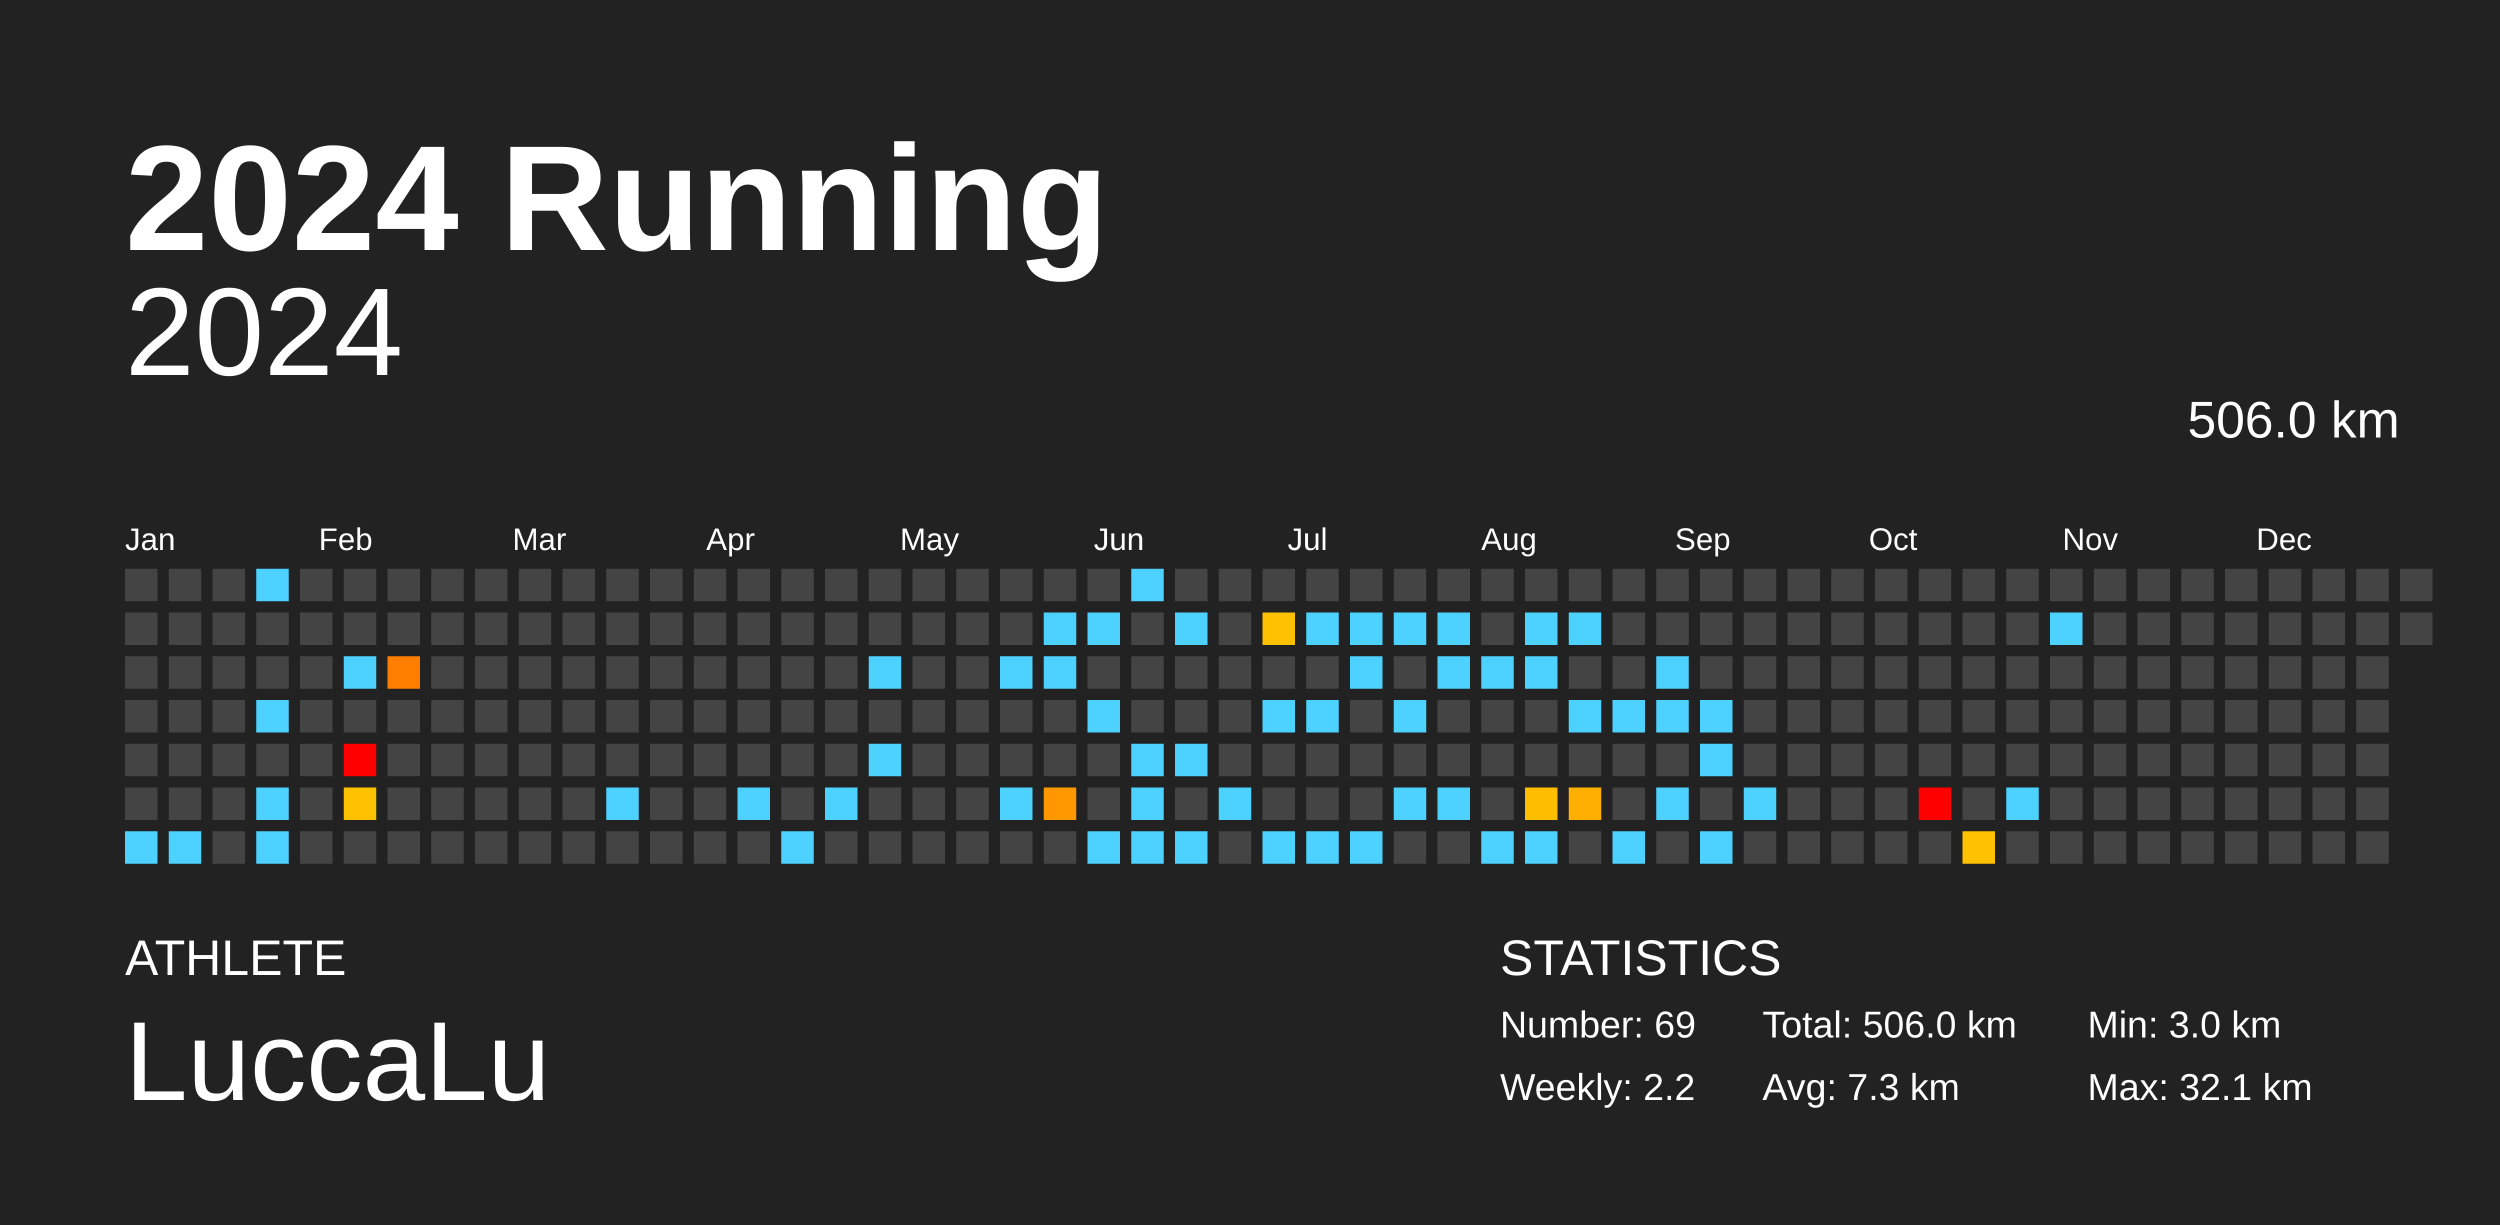
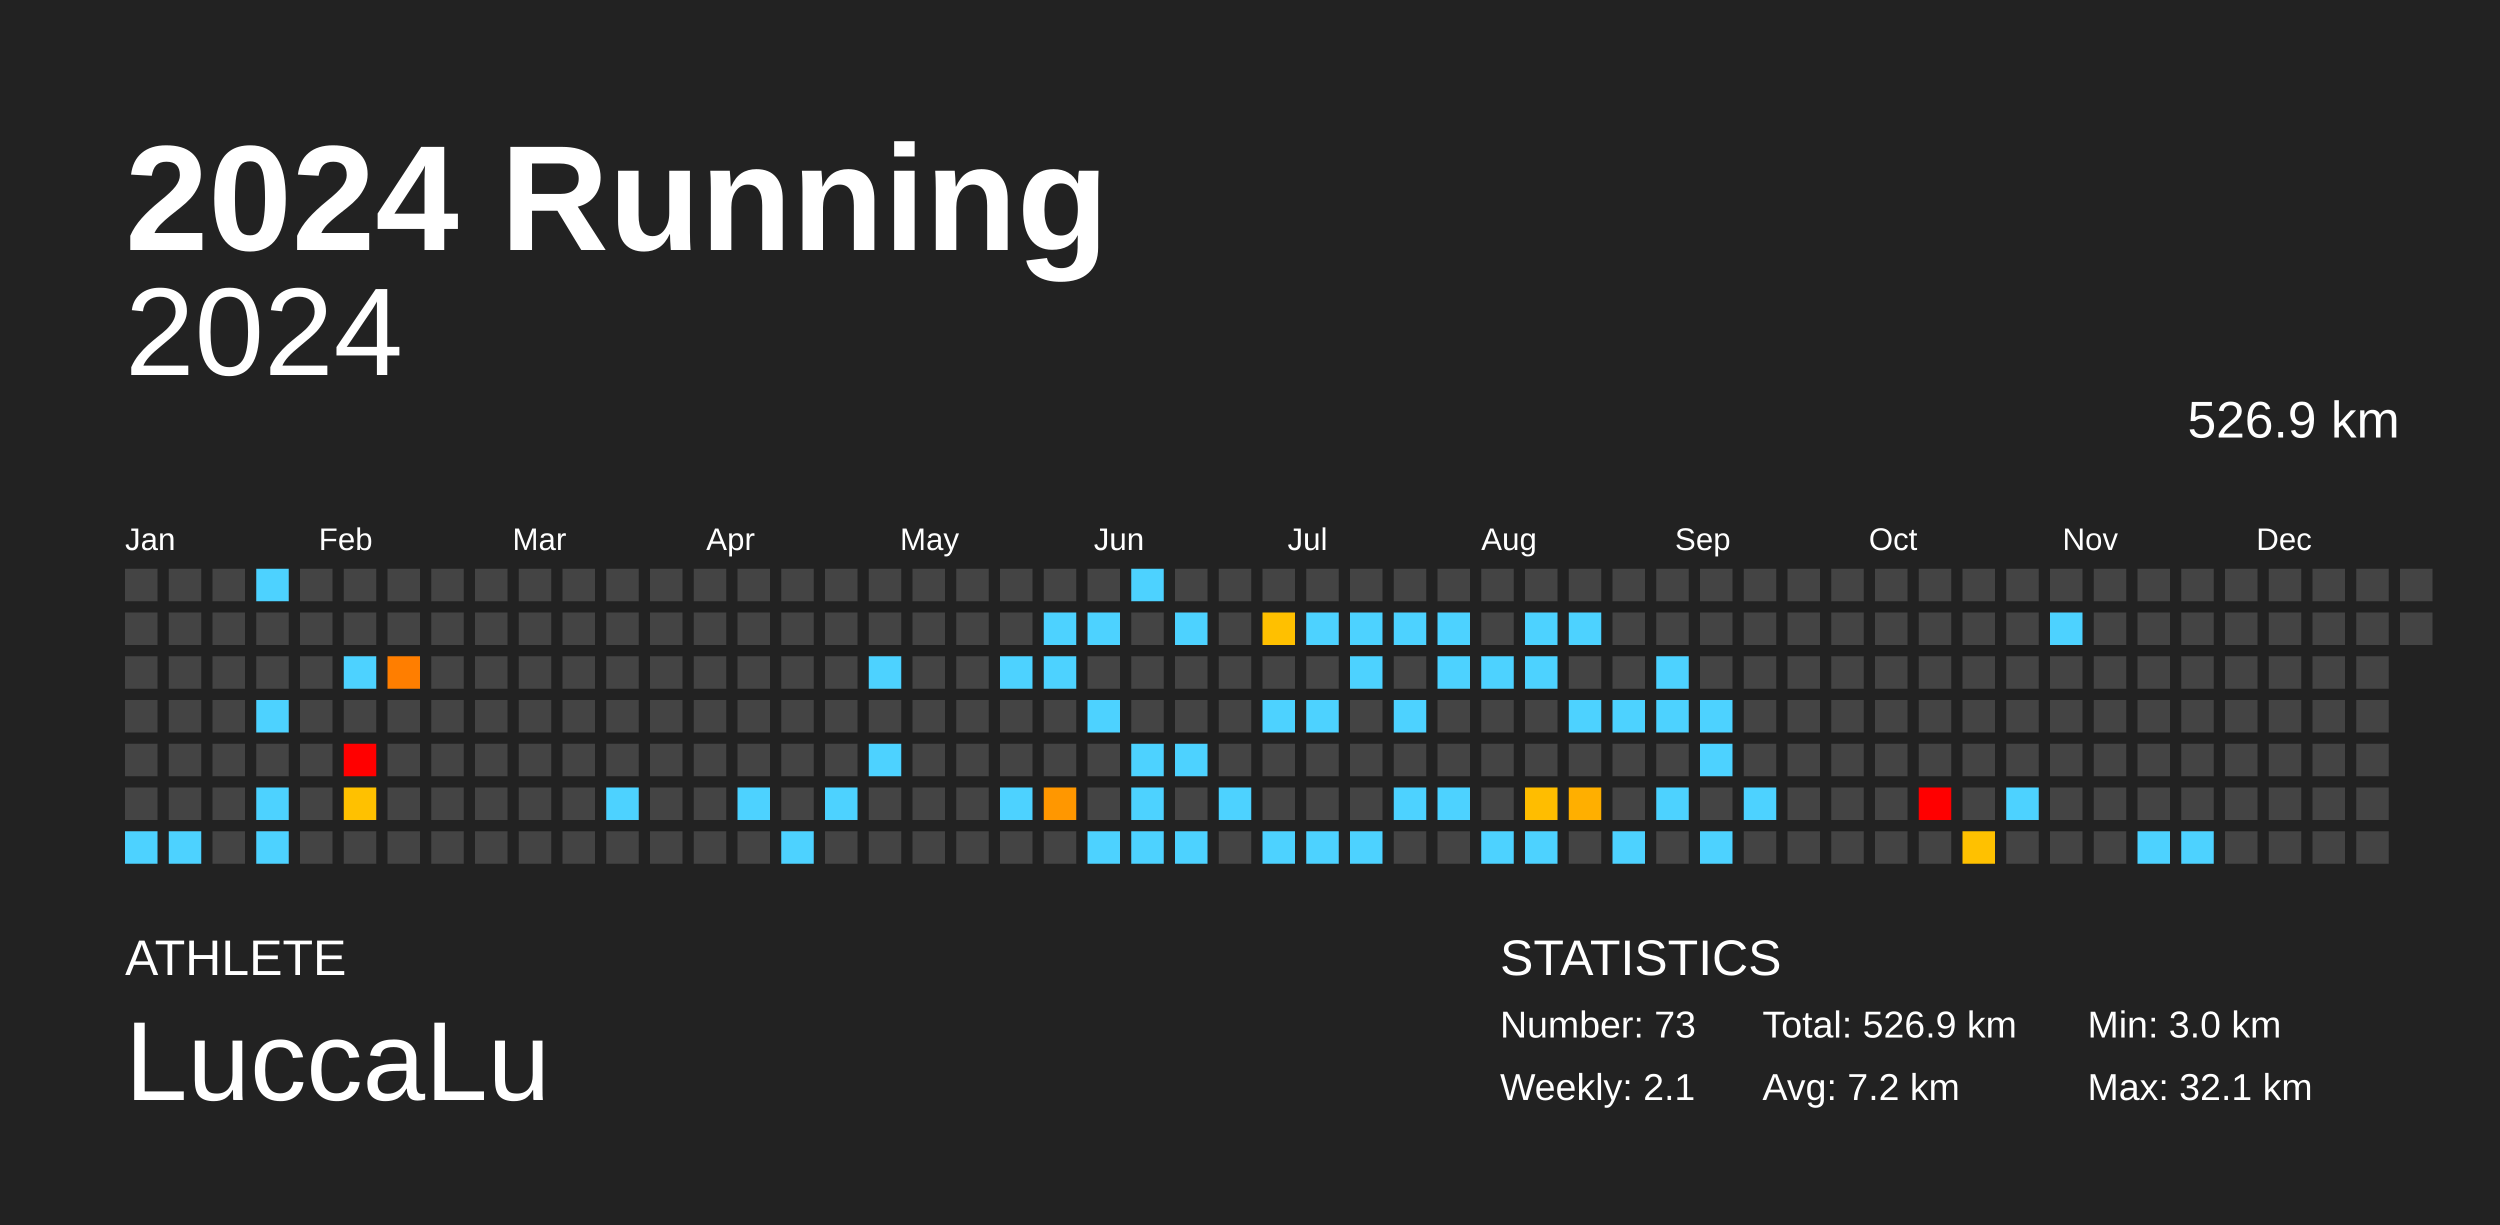
<svg xmlns="http://www.w3.org/2000/svg" baseProfile="full" height="98mm" version="1.1" viewBox="0,0,200,98" width="200mm">
  <defs />
  <rect fill="#222222" height="98" width="200" x="0" y="0" />
  <text fill="#FFFFFF" style="font-size:12px; font-family:Arial; font-weight:bold;" x="10" y="20">2024 Running</text>
  <text fill="#FFFFFF" style="font-size:4px; font-family:Arial" x="10" y="78">ATHLETE</text>
  <text fill="#FFFFFF" style="font-size:9px; font-family:Arial" x="10" y="88">LuccaLu</text>
  <text fill="#FFFFFF" style="font-size:4px; font-family:Arial" x="120" y="78">STATISTICS</text>
-   <text fill="#FFFFFF" style="font-size:3px; font-family:Arial" x="120" y="83">Number: 69</text>
-   <text fill="#FFFFFF" style="font-size:3px; font-family:Arial" x="120" y="88">Weekly: 2.2</text>
-   <text fill="#FFFFFF" style="font-size:3px; font-family:Arial" x="141" y="83">Total: 506.0 km</text>
-   <text fill="#FFFFFF" style="font-size:3px; font-family:Arial" x="141" y="88">Avg: 7.3 km</text>
+   <text fill="#FFFFFF" style="font-size:3px; font-family:Arial" x="120" y="83">Number: 73</text>
+   <text fill="#FFFFFF" style="font-size:3px; font-family:Arial" x="120" y="88">Weekly: 2.1</text>
+   <text fill="#FFFFFF" style="font-size:3px; font-family:Arial" x="141" y="83">Total: 526.9 km</text>
+   <text fill="#FFFFFF" style="font-size:3px; font-family:Arial" x="141" y="88">Avg: 7.2 km</text>
  <text fill="#FFFFFF" style="font-size:3px; font-family:Arial" x="167" y="83">Min: 3.0 km</text>
  <text fill="#FFFFFF" style="font-size:3px; font-family:Arial" x="167" y="88">Max: 32.1 km</text>
  <text alignment-baseline="hanging" fill="#FFFFFF" style="font-size:10.0px; font-family:Arial;" x="10" y="30">2024</text>
-   <text alignment-baseline="hanging" fill="#FFFFFF" style="font-size:4.125px; font-family:Arial;" x="175" y="35">506.0 km</text>
+   <text alignment-baseline="hanging" fill="#FFFFFF" style="font-size:4.125px; font-family:Arial;" x="175" y="35">526.9 km</text>
  <text fill="#FFFFFF" style="font-size:2.5px; font-family:Arial" x="10.0" y="44">Jan</text>
  <text fill="#FFFFFF" style="font-size:2.5px; font-family:Arial" x="25.5" y="44">Feb</text>
  <text fill="#FFFFFF" style="font-size:2.5px; font-family:Arial" x="41.0" y="44">Mar</text>
  <text fill="#FFFFFF" style="font-size:2.5px; font-family:Arial" x="56.5" y="44">Apr</text>
  <text fill="#FFFFFF" style="font-size:2.5px; font-family:Arial" x="72.0" y="44">May</text>
  <text fill="#FFFFFF" style="font-size:2.5px; font-family:Arial" x="87.5" y="44">Jun</text>
  <text fill="#FFFFFF" style="font-size:2.5px; font-family:Arial" x="103.0" y="44">Jul</text>
  <text fill="#FFFFFF" style="font-size:2.5px; font-family:Arial" x="118.5" y="44">Aug</text>
  <text fill="#FFFFFF" style="font-size:2.5px; font-family:Arial" x="134.0" y="44">Sep</text>
  <text fill="#FFFFFF" style="font-size:2.5px; font-family:Arial" x="149.5" y="44">Oct</text>
  <text fill="#FFFFFF" style="font-size:2.5px; font-family:Arial" x="165.0" y="44">Nov</text>
  <text fill="#FFFFFF" style="font-size:2.5px; font-family:Arial" x="180.5" y="44">Dec</text>
  <rect fill="#444444" height="2.6" width="2.6" x="10.0" y="45.5" />
  <rect fill="#444444" height="2.6" width="2.6" x="10.0" y="49.0" />
  <rect fill="#444444" height="2.6" width="2.6" x="10.0" y="52.5" />
  <rect fill="#444444" height="2.6" width="2.6" x="10.0" y="56.0" />
  <rect fill="#444444" height="2.6" width="2.6" x="10.0" y="59.5" />
  <rect fill="#444444" height="2.6" width="2.6" x="10.0" y="63.0" />
  <rect fill="#4dd2ff" height="2.6" width="2.6" x="10.0" y="66.5" />
  <rect fill="#444444" height="2.6" width="2.6" x="13.5" y="45.5" />
  <rect fill="#444444" height="2.6" width="2.6" x="13.5" y="49.0" />
  <rect fill="#444444" height="2.6" width="2.6" x="13.5" y="52.5" />
  <rect fill="#444444" height="2.6" width="2.6" x="13.5" y="56.0" />
  <rect fill="#444444" height="2.6" width="2.6" x="13.5" y="59.5" />
  <rect fill="#444444" height="2.6" width="2.6" x="13.5" y="63.0" />
  <rect fill="#4dd2ff" height="2.6" width="2.6" x="13.5" y="66.5" />
  <rect fill="#444444" height="2.6" width="2.6" x="17.0" y="45.5" />
  <rect fill="#444444" height="2.6" width="2.6" x="17.0" y="49.0" />
  <rect fill="#444444" height="2.6" width="2.6" x="17.0" y="52.5" />
  <rect fill="#444444" height="2.6" width="2.6" x="17.0" y="56.0" />
  <rect fill="#444444" height="2.6" width="2.6" x="17.0" y="59.5" />
  <rect fill="#444444" height="2.6" width="2.6" x="17.0" y="63.0" />
  <rect fill="#444444" height="2.6" width="2.6" x="17.0" y="66.5" />
  <rect fill="#4dd2ff" height="2.6" width="2.6" x="20.5" y="45.5" />
  <rect fill="#444444" height="2.6" width="2.6" x="20.5" y="49.0" />
  <rect fill="#444444" height="2.6" width="2.6" x="20.5" y="52.5" />
  <rect fill="#4dd2ff" height="2.6" width="2.6" x="20.5" y="56.0" />
  <rect fill="#444444" height="2.6" width="2.6" x="20.5" y="59.5" />
  <rect fill="#4dd2ff" height="2.6" width="2.6" x="20.5" y="63.0" />
  <rect fill="#4dd2ff" height="2.6" width="2.6" x="20.5" y="66.5" />
  <rect fill="#444444" height="2.6" width="2.6" x="24.0" y="45.5" />
  <rect fill="#444444" height="2.6" width="2.6" x="24.0" y="49.0" />
  <rect fill="#444444" height="2.6" width="2.6" x="24.0" y="52.5" />
  <rect fill="#444444" height="2.6" width="2.6" x="24.0" y="56.0" />
  <rect fill="#444444" height="2.6" width="2.6" x="24.0" y="59.5" />
  <rect fill="#444444" height="2.6" width="2.6" x="24.0" y="63.0" />
  <rect fill="#444444" height="2.6" width="2.6" x="24.0" y="66.5" />
  <rect fill="#444444" height="2.6" width="2.6" x="27.5" y="45.5" />
  <rect fill="#444444" height="2.6" width="2.6" x="27.5" y="49.0" />
  <rect fill="#4dd2ff" height="2.6" width="2.6" x="27.5" y="52.5" />
  <rect fill="#444444" height="2.6" width="2.6" x="27.5" y="56.0" />
  <rect fill="red" height="2.6" width="2.6" x="27.5" y="59.5" />
  <rect fill="#ffc100" height="2.6" width="2.6" x="27.5" y="63.0" />
  <rect fill="#444444" height="2.6" width="2.6" x="27.5" y="66.5" />
  <rect fill="#444444" height="2.6" width="2.6" x="31.0" y="45.5" />
  <rect fill="#444444" height="2.6" width="2.6" x="31.0" y="49.0" />
  <rect fill="#ff7e00" height="2.6" width="2.6" x="31.0" y="52.5" />
  <rect fill="#444444" height="2.6" width="2.6" x="31.0" y="56.0" />
  <rect fill="#444444" height="2.6" width="2.6" x="31.0" y="59.5" />
  <rect fill="#444444" height="2.6" width="2.6" x="31.0" y="63.0" />
  <rect fill="#444444" height="2.6" width="2.6" x="31.0" y="66.5" />
  <rect fill="#444444" height="2.6" width="2.6" x="34.5" y="45.5" />
  <rect fill="#444444" height="2.6" width="2.6" x="34.5" y="49.0" />
  <rect fill="#444444" height="2.6" width="2.6" x="34.5" y="52.5" />
  <rect fill="#444444" height="2.6" width="2.6" x="34.5" y="56.0" />
  <rect fill="#444444" height="2.6" width="2.6" x="34.5" y="59.5" />
  <rect fill="#444444" height="2.6" width="2.6" x="34.5" y="63.0" />
  <rect fill="#444444" height="2.6" width="2.6" x="34.5" y="66.5" />
  <rect fill="#444444" height="2.6" width="2.6" x="38.0" y="45.5" />
  <rect fill="#444444" height="2.6" width="2.6" x="38.0" y="49.0" />
  <rect fill="#444444" height="2.6" width="2.6" x="38.0" y="52.5" />
  <rect fill="#444444" height="2.6" width="2.6" x="38.0" y="56.0" />
  <rect fill="#444444" height="2.6" width="2.6" x="38.0" y="59.5" />
  <rect fill="#444444" height="2.6" width="2.6" x="38.0" y="63.0" />
  <rect fill="#444444" height="2.6" width="2.6" x="38.0" y="66.5" />
  <rect fill="#444444" height="2.6" width="2.6" x="41.5" y="45.5" />
  <rect fill="#444444" height="2.6" width="2.6" x="41.5" y="49.0" />
  <rect fill="#444444" height="2.6" width="2.6" x="41.5" y="52.5" />
  <rect fill="#444444" height="2.6" width="2.6" x="41.5" y="56.0" />
  <rect fill="#444444" height="2.6" width="2.6" x="41.5" y="59.5" />
  <rect fill="#444444" height="2.6" width="2.6" x="41.5" y="63.0" />
  <rect fill="#444444" height="2.6" width="2.6" x="41.5" y="66.5" />
  <rect fill="#444444" height="2.6" width="2.6" x="45.0" y="45.5" />
  <rect fill="#444444" height="2.6" width="2.6" x="45.0" y="49.0" />
  <rect fill="#444444" height="2.6" width="2.6" x="45.0" y="52.5" />
  <rect fill="#444444" height="2.6" width="2.6" x="45.0" y="56.0" />
  <rect fill="#444444" height="2.6" width="2.6" x="45.0" y="59.5" />
  <rect fill="#444444" height="2.6" width="2.6" x="45.0" y="63.0" />
  <rect fill="#444444" height="2.6" width="2.6" x="45.0" y="66.5" />
  <rect fill="#444444" height="2.6" width="2.6" x="48.5" y="45.5" />
  <rect fill="#444444" height="2.6" width="2.6" x="48.5" y="49.0" />
  <rect fill="#444444" height="2.6" width="2.6" x="48.5" y="52.5" />
  <rect fill="#444444" height="2.6" width="2.6" x="48.5" y="56.0" />
  <rect fill="#444444" height="2.6" width="2.6" x="48.5" y="59.5" />
  <rect fill="#4dd2ff" height="2.6" width="2.6" x="48.5" y="63.0" />
  <rect fill="#444444" height="2.6" width="2.6" x="48.5" y="66.5" />
  <rect fill="#444444" height="2.6" width="2.6" x="52.0" y="45.5" />
  <rect fill="#444444" height="2.6" width="2.6" x="52.0" y="49.0" />
  <rect fill="#444444" height="2.6" width="2.6" x="52.0" y="52.5" />
  <rect fill="#444444" height="2.6" width="2.6" x="52.0" y="56.0" />
  <rect fill="#444444" height="2.6" width="2.6" x="52.0" y="59.5" />
  <rect fill="#444444" height="2.6" width="2.6" x="52.0" y="63.0" />
  <rect fill="#444444" height="2.6" width="2.6" x="52.0" y="66.5" />
  <rect fill="#444444" height="2.6" width="2.6" x="55.5" y="45.5" />
  <rect fill="#444444" height="2.6" width="2.6" x="55.5" y="49.0" />
  <rect fill="#444444" height="2.6" width="2.6" x="55.5" y="52.5" />
  <rect fill="#444444" height="2.6" width="2.6" x="55.5" y="56.0" />
  <rect fill="#444444" height="2.6" width="2.6" x="55.5" y="59.5" />
  <rect fill="#444444" height="2.6" width="2.6" x="55.5" y="63.0" />
  <rect fill="#444444" height="2.6" width="2.6" x="55.5" y="66.5" />
  <rect fill="#444444" height="2.6" width="2.6" x="59.0" y="45.5" />
  <rect fill="#444444" height="2.6" width="2.6" x="59.0" y="49.0" />
  <rect fill="#444444" height="2.6" width="2.6" x="59.0" y="52.5" />
  <rect fill="#444444" height="2.6" width="2.6" x="59.0" y="56.0" />
  <rect fill="#444444" height="2.6" width="2.6" x="59.0" y="59.5" />
  <rect fill="#4dd2ff" height="2.6" width="2.6" x="59.0" y="63.0" />
  <rect fill="#444444" height="2.6" width="2.6" x="59.0" y="66.5" />
  <rect fill="#444444" height="2.6" width="2.6" x="62.5" y="45.5" />
  <rect fill="#444444" height="2.6" width="2.6" x="62.5" y="49.0" />
  <rect fill="#444444" height="2.6" width="2.6" x="62.5" y="52.5" />
  <rect fill="#444444" height="2.6" width="2.6" x="62.5" y="56.0" />
  <rect fill="#444444" height="2.6" width="2.6" x="62.5" y="59.5" />
  <rect fill="#444444" height="2.6" width="2.6" x="62.5" y="63.0" />
  <rect fill="#4dd2ff" height="2.6" width="2.6" x="62.5" y="66.5" />
  <rect fill="#444444" height="2.6" width="2.6" x="66.0" y="45.5" />
  <rect fill="#444444" height="2.6" width="2.6" x="66.0" y="49.0" />
  <rect fill="#444444" height="2.6" width="2.6" x="66.0" y="52.5" />
  <rect fill="#444444" height="2.6" width="2.6" x="66.0" y="56.0" />
  <rect fill="#444444" height="2.6" width="2.6" x="66.0" y="59.5" />
  <rect fill="#4dd2ff" height="2.6" width="2.6" x="66.0" y="63.0" />
  <rect fill="#444444" height="2.6" width="2.6" x="66.0" y="66.5" />
  <rect fill="#444444" height="2.6" width="2.6" x="69.5" y="45.5" />
  <rect fill="#444444" height="2.6" width="2.6" x="69.5" y="49.0" />
  <rect fill="#4dd2ff" height="2.6" width="2.6" x="69.5" y="52.5" />
  <rect fill="#444444" height="2.6" width="2.6" x="69.5" y="56.0" />
  <rect fill="#4dd2ff" height="2.6" width="2.6" x="69.5" y="59.5" />
  <rect fill="#444444" height="2.6" width="2.6" x="69.5" y="63.0" />
  <rect fill="#444444" height="2.6" width="2.6" x="69.5" y="66.5" />
  <rect fill="#444444" height="2.6" width="2.6" x="73.0" y="45.5" />
  <rect fill="#444444" height="2.6" width="2.6" x="73.0" y="49.0" />
  <rect fill="#444444" height="2.6" width="2.6" x="73.0" y="52.5" />
  <rect fill="#444444" height="2.6" width="2.6" x="73.0" y="56.0" />
  <rect fill="#444444" height="2.6" width="2.6" x="73.0" y="59.5" />
  <rect fill="#444444" height="2.6" width="2.6" x="73.0" y="63.0" />
  <rect fill="#444444" height="2.6" width="2.6" x="73.0" y="66.5" />
  <rect fill="#444444" height="2.6" width="2.6" x="76.5" y="45.5" />
  <rect fill="#444444" height="2.6" width="2.6" x="76.5" y="49.0" />
  <rect fill="#444444" height="2.6" width="2.6" x="76.5" y="52.5" />
  <rect fill="#444444" height="2.6" width="2.6" x="76.5" y="56.0" />
  <rect fill="#444444" height="2.6" width="2.6" x="76.5" y="59.5" />
  <rect fill="#444444" height="2.6" width="2.6" x="76.5" y="63.0" />
  <rect fill="#444444" height="2.6" width="2.6" x="76.5" y="66.5" />
  <rect fill="#444444" height="2.6" width="2.6" x="80.0" y="45.5" />
  <rect fill="#444444" height="2.6" width="2.6" x="80.0" y="49.0" />
  <rect fill="#4dd2ff" height="2.6" width="2.6" x="80.0" y="52.5" />
  <rect fill="#444444" height="2.6" width="2.6" x="80.0" y="56.0" />
  <rect fill="#444444" height="2.6" width="2.6" x="80.0" y="59.5" />
  <rect fill="#4dd2ff" height="2.6" width="2.6" x="80.0" y="63.0" />
  <rect fill="#444444" height="2.6" width="2.6" x="80.0" y="66.5" />
  <rect fill="#444444" height="2.6" width="2.6" x="83.5" y="45.5" />
  <rect fill="#4dd2ff" height="2.6" width="2.6" x="83.5" y="49.0" />
  <rect fill="#4dd2ff" height="2.6" width="2.6" x="83.5" y="52.5" />
  <rect fill="#444444" height="2.6" width="2.6" x="83.5" y="56.0" />
  <rect fill="#444444" height="2.6" width="2.6" x="83.5" y="59.5" />
  <rect fill="#ff9700" height="2.6" width="2.6" x="83.5" y="63.0" />
  <rect fill="#444444" height="2.6" width="2.6" x="83.5" y="66.5" />
  <rect fill="#444444" height="2.6" width="2.6" x="87.0" y="45.5" />
  <rect fill="#4dd2ff" height="2.6" width="2.6" x="87.0" y="49.0" />
  <rect fill="#444444" height="2.6" width="2.6" x="87.0" y="52.5" />
  <rect fill="#4dd2ff" height="2.6" width="2.6" x="87.0" y="56.0" />
  <rect fill="#444444" height="2.6" width="2.6" x="87.0" y="59.5" />
  <rect fill="#444444" height="2.6" width="2.6" x="87.0" y="63.0" />
  <rect fill="#4dd2ff" height="2.6" width="2.6" x="87.0" y="66.5" />
  <rect fill="#4dd2ff" height="2.6" width="2.6" x="90.5" y="45.5" />
  <rect fill="#444444" height="2.6" width="2.6" x="90.5" y="49.0" />
  <rect fill="#444444" height="2.6" width="2.6" x="90.5" y="52.5" />
  <rect fill="#444444" height="2.6" width="2.6" x="90.5" y="56.0" />
  <rect fill="#4dd2ff" height="2.6" width="2.6" x="90.5" y="59.5" />
  <rect fill="#4dd2ff" height="2.6" width="2.6" x="90.5" y="63.0" />
  <rect fill="#4dd2ff" height="2.6" width="2.6" x="90.5" y="66.5" />
  <rect fill="#444444" height="2.6" width="2.6" x="94.0" y="45.5" />
  <rect fill="#4dd2ff" height="2.6" width="2.6" x="94.0" y="49.0" />
  <rect fill="#444444" height="2.6" width="2.6" x="94.0" y="52.5" />
  <rect fill="#444444" height="2.6" width="2.6" x="94.0" y="56.0" />
  <rect fill="#4dd2ff" height="2.6" width="2.6" x="94.0" y="59.5" />
  <rect fill="#444444" height="2.6" width="2.6" x="94.0" y="63.0" />
  <rect fill="#4dd2ff" height="2.6" width="2.6" x="94.0" y="66.5" />
  <rect fill="#444444" height="2.6" width="2.6" x="97.5" y="45.5" />
  <rect fill="#444444" height="2.6" width="2.6" x="97.5" y="49.0" />
  <rect fill="#444444" height="2.6" width="2.6" x="97.5" y="52.5" />
  <rect fill="#444444" height="2.6" width="2.6" x="97.5" y="56.0" />
  <rect fill="#444444" height="2.6" width="2.6" x="97.5" y="59.5" />
  <rect fill="#4dd2ff" height="2.6" width="2.6" x="97.5" y="63.0" />
  <rect fill="#444444" height="2.6" width="2.6" x="97.5" y="66.5" />
  <rect fill="#444444" height="2.6" width="2.6" x="101.0" y="45.5" />
  <rect fill="#ffc000" height="2.6" width="2.6" x="101.0" y="49.0" />
  <rect fill="#444444" height="2.6" width="2.6" x="101.0" y="52.5" />
  <rect fill="#4dd2ff" height="2.6" width="2.6" x="101.0" y="56.0" />
  <rect fill="#444444" height="2.6" width="2.6" x="101.0" y="59.5" />
  <rect fill="#444444" height="2.6" width="2.6" x="101.0" y="63.0" />
  <rect fill="#4dd2ff" height="2.6" width="2.6" x="101.0" y="66.5" />
  <rect fill="#444444" height="2.6" width="2.6" x="104.5" y="45.5" />
  <rect fill="#4dd2ff" height="2.6" width="2.6" x="104.5" y="49.0" />
  <rect fill="#444444" height="2.6" width="2.6" x="104.5" y="52.5" />
  <rect fill="#4dd2ff" height="2.6" width="2.6" x="104.5" y="56.0" />
  <rect fill="#444444" height="2.6" width="2.6" x="104.5" y="59.5" />
  <rect fill="#444444" height="2.6" width="2.6" x="104.5" y="63.0" />
  <rect fill="#4dd2ff" height="2.6" width="2.6" x="104.5" y="66.5" />
  <rect fill="#444444" height="2.6" width="2.6" x="108.0" y="45.5" />
  <rect fill="#4dd2ff" height="2.6" width="2.6" x="108.0" y="49.0" />
  <rect fill="#4dd2ff" height="2.6" width="2.6" x="108.0" y="52.5" />
  <rect fill="#444444" height="2.6" width="2.6" x="108.0" y="56.0" />
  <rect fill="#444444" height="2.6" width="2.6" x="108.0" y="59.5" />
  <rect fill="#444444" height="2.6" width="2.6" x="108.0" y="63.0" />
  <rect fill="#4dd2ff" height="2.6" width="2.6" x="108.0" y="66.5" />
  <rect fill="#444444" height="2.6" width="2.6" x="111.5" y="45.5" />
  <rect fill="#4dd2ff" height="2.6" width="2.6" x="111.5" y="49.0" />
  <rect fill="#444444" height="2.6" width="2.6" x="111.5" y="52.5" />
  <rect fill="#4dd2ff" height="2.6" width="2.6" x="111.5" y="56.0" />
  <rect fill="#444444" height="2.6" width="2.6" x="111.5" y="59.5" />
  <rect fill="#4dd2ff" height="2.6" width="2.6" x="111.5" y="63.0" />
  <rect fill="#444444" height="2.6" width="2.6" x="111.5" y="66.5" />
  <rect fill="#444444" height="2.6" width="2.6" x="115.0" y="45.5" />
  <rect fill="#4dd2ff" height="2.6" width="2.6" x="115.0" y="49.0" />
  <rect fill="#4dd2ff" height="2.6" width="2.6" x="115.0" y="52.5" />
  <rect fill="#444444" height="2.6" width="2.6" x="115.0" y="56.0" />
  <rect fill="#444444" height="2.6" width="2.6" x="115.0" y="59.5" />
  <rect fill="#4dd2ff" height="2.6" width="2.6" x="115.0" y="63.0" />
  <rect fill="#444444" height="2.6" width="2.6" x="115.0" y="66.5" />
  <rect fill="#444444" height="2.6" width="2.6" x="118.5" y="45.5" />
  <rect fill="#444444" height="2.6" width="2.6" x="118.5" y="49.0" />
  <rect fill="#4dd2ff" height="2.6" width="2.6" x="118.5" y="52.5" />
  <rect fill="#444444" height="2.6" width="2.6" x="118.5" y="56.0" />
  <rect fill="#444444" height="2.6" width="2.6" x="118.5" y="59.5" />
  <rect fill="#444444" height="2.6" width="2.6" x="118.5" y="63.0" />
  <rect fill="#4dd2ff" height="2.6" width="2.6" x="118.5" y="66.5" />
  <rect fill="#444444" height="2.6" width="2.6" x="122.0" y="45.5" />
  <rect fill="#4dd2ff" height="2.6" width="2.6" x="122.0" y="49.0" />
  <rect fill="#4dd2ff" height="2.6" width="2.6" x="122.0" y="52.5" />
  <rect fill="#444444" height="2.6" width="2.6" x="122.0" y="56.0" />
  <rect fill="#444444" height="2.6" width="2.6" x="122.0" y="59.5" />
  <rect fill="#ffbd00" height="2.6" width="2.6" x="122.0" y="63.0" />
  <rect fill="#4dd2ff" height="2.6" width="2.6" x="122.0" y="66.5" />
  <rect fill="#444444" height="2.6" width="2.6" x="125.5" y="45.5" />
  <rect fill="#4dd2ff" height="2.6" width="2.6" x="125.5" y="49.0" />
  <rect fill="#444444" height="2.6" width="2.6" x="125.5" y="52.5" />
  <rect fill="#4dd2ff" height="2.6" width="2.6" x="125.5" y="56.0" />
  <rect fill="#444444" height="2.6" width="2.6" x="125.5" y="59.5" />
  <rect fill="#ffaf00" height="2.6" width="2.6" x="125.5" y="63.0" />
  <rect fill="#444444" height="2.6" width="2.6" x="125.5" y="66.5" />
  <rect fill="#444444" height="2.6" width="2.6" x="129.0" y="45.5" />
  <rect fill="#444444" height="2.6" width="2.6" x="129.0" y="49.0" />
  <rect fill="#444444" height="2.6" width="2.6" x="129.0" y="52.5" />
  <rect fill="#4dd2ff" height="2.6" width="2.6" x="129.0" y="56.0" />
  <rect fill="#444444" height="2.6" width="2.6" x="129.0" y="59.5" />
  <rect fill="#444444" height="2.6" width="2.6" x="129.0" y="63.0" />
  <rect fill="#4dd2ff" height="2.6" width="2.6" x="129.0" y="66.5" />
  <rect fill="#444444" height="2.6" width="2.6" x="132.5" y="45.5" />
  <rect fill="#444444" height="2.6" width="2.6" x="132.5" y="49.0" />
  <rect fill="#4dd2ff" height="2.6" width="2.6" x="132.5" y="52.5" />
  <rect fill="#4dd2ff" height="2.6" width="2.6" x="132.5" y="56.0" />
  <rect fill="#444444" height="2.6" width="2.6" x="132.5" y="59.5" />
  <rect fill="#4dd2ff" height="2.6" width="2.6" x="132.5" y="63.0" />
  <rect fill="#444444" height="2.6" width="2.6" x="132.5" y="66.5" />
  <rect fill="#444444" height="2.6" width="2.6" x="136.0" y="45.5" />
  <rect fill="#444444" height="2.6" width="2.6" x="136.0" y="49.0" />
  <rect fill="#444444" height="2.6" width="2.6" x="136.0" y="52.5" />
  <rect fill="#4dd2ff" height="2.6" width="2.6" x="136.0" y="56.0" />
  <rect fill="#4dd2ff" height="2.6" width="2.6" x="136.0" y="59.5" />
  <rect fill="#444444" height="2.6" width="2.6" x="136.0" y="63.0" />
  <rect fill="#4dd2ff" height="2.6" width="2.6" x="136.0" y="66.5" />
  <rect fill="#444444" height="2.6" width="2.6" x="139.5" y="45.5" />
  <rect fill="#444444" height="2.6" width="2.6" x="139.5" y="49.0" />
  <rect fill="#444444" height="2.6" width="2.6" x="139.5" y="52.5" />
  <rect fill="#444444" height="2.6" width="2.6" x="139.5" y="56.0" />
  <rect fill="#444444" height="2.6" width="2.6" x="139.5" y="59.5" />
  <rect fill="#4dd2ff" height="2.6" width="2.6" x="139.5" y="63.0" />
  <rect fill="#444444" height="2.6" width="2.6" x="139.5" y="66.5" />
  <rect fill="#444444" height="2.6" width="2.6" x="143.0" y="45.5" />
  <rect fill="#444444" height="2.6" width="2.6" x="143.0" y="49.0" />
  <rect fill="#444444" height="2.6" width="2.6" x="143.0" y="52.5" />
  <rect fill="#444444" height="2.6" width="2.6" x="143.0" y="56.0" />
  <rect fill="#444444" height="2.6" width="2.6" x="143.0" y="59.5" />
  <rect fill="#444444" height="2.6" width="2.6" x="143.0" y="63.0" />
  <rect fill="#444444" height="2.6" width="2.6" x="143.0" y="66.5" />
  <rect fill="#444444" height="2.6" width="2.6" x="146.5" y="45.5" />
  <rect fill="#444444" height="2.6" width="2.6" x="146.5" y="49.0" />
  <rect fill="#444444" height="2.6" width="2.6" x="146.5" y="52.5" />
  <rect fill="#444444" height="2.6" width="2.6" x="146.5" y="56.0" />
  <rect fill="#444444" height="2.6" width="2.6" x="146.5" y="59.5" />
  <rect fill="#444444" height="2.6" width="2.6" x="146.5" y="63.0" />
  <rect fill="#444444" height="2.6" width="2.6" x="146.5" y="66.5" />
  <rect fill="#444444" height="2.6" width="2.6" x="150.0" y="45.5" />
  <rect fill="#444444" height="2.6" width="2.6" x="150.0" y="49.0" />
  <rect fill="#444444" height="2.6" width="2.6" x="150.0" y="52.5" />
  <rect fill="#444444" height="2.6" width="2.6" x="150.0" y="56.0" />
  <rect fill="#444444" height="2.6" width="2.6" x="150.0" y="59.5" />
  <rect fill="#444444" height="2.6" width="2.6" x="150.0" y="63.0" />
  <rect fill="#444444" height="2.6" width="2.6" x="150.0" y="66.5" />
  <rect fill="#444444" height="2.6" width="2.6" x="153.5" y="45.5" />
  <rect fill="#444444" height="2.6" width="2.6" x="153.5" y="49.0" />
  <rect fill="#444444" height="2.6" width="2.6" x="153.5" y="52.5" />
  <rect fill="#444444" height="2.6" width="2.6" x="153.5" y="56.0" />
  <rect fill="#444444" height="2.6" width="2.6" x="153.5" y="59.5" />
  <rect fill="red" height="2.6" width="2.6" x="153.5" y="63.0" />
  <rect fill="#444444" height="2.6" width="2.6" x="153.5" y="66.5" />
  <rect fill="#444444" height="2.6" width="2.6" x="157.0" y="45.5" />
  <rect fill="#444444" height="2.6" width="2.6" x="157.0" y="49.0" />
  <rect fill="#444444" height="2.6" width="2.6" x="157.0" y="52.5" />
  <rect fill="#444444" height="2.6" width="2.6" x="157.0" y="56.0" />
  <rect fill="#444444" height="2.6" width="2.6" x="157.0" y="59.5" />
  <rect fill="#444444" height="2.6" width="2.6" x="157.0" y="63.0" />
  <rect fill="#ffc100" height="2.6" width="2.6" x="157.0" y="66.5" />
  <rect fill="#444444" height="2.6" width="2.6" x="160.5" y="45.5" />
  <rect fill="#444444" height="2.6" width="2.6" x="160.5" y="49.0" />
  <rect fill="#444444" height="2.6" width="2.6" x="160.5" y="52.5" />
  <rect fill="#444444" height="2.6" width="2.6" x="160.5" y="56.0" />
  <rect fill="#444444" height="2.6" width="2.6" x="160.5" y="59.5" />
  <rect fill="#4dd2ff" height="2.6" width="2.6" x="160.5" y="63.0" />
  <rect fill="#444444" height="2.6" width="2.6" x="160.5" y="66.5" />
  <rect fill="#444444" height="2.6" width="2.6" x="164.0" y="45.5" />
  <rect fill="#4dd2ff" height="2.6" width="2.6" x="164.0" y="49.0" />
  <rect fill="#444444" height="2.6" width="2.6" x="164.0" y="52.5" />
  <rect fill="#444444" height="2.6" width="2.6" x="164.0" y="56.0" />
  <rect fill="#444444" height="2.6" width="2.6" x="164.0" y="59.5" />
  <rect fill="#444444" height="2.6" width="2.6" x="164.0" y="63.0" />
  <rect fill="#444444" height="2.6" width="2.6" x="164.0" y="66.5" />
  <rect fill="#444444" height="2.6" width="2.6" x="167.5" y="45.5" />
  <rect fill="#444444" height="2.6" width="2.6" x="167.5" y="49.0" />
  <rect fill="#444444" height="2.6" width="2.6" x="167.5" y="52.5" />
  <rect fill="#444444" height="2.6" width="2.6" x="167.5" y="56.0" />
  <rect fill="#444444" height="2.6" width="2.6" x="167.5" y="59.5" />
  <rect fill="#444444" height="2.6" width="2.6" x="167.5" y="63.0" />
  <rect fill="#444444" height="2.6" width="2.6" x="167.5" y="66.5" />
  <rect fill="#444444" height="2.6" width="2.6" x="171.0" y="45.5" />
  <rect fill="#444444" height="2.6" width="2.6" x="171.0" y="49.0" />
  <rect fill="#444444" height="2.6" width="2.6" x="171.0" y="52.5" />
  <rect fill="#444444" height="2.6" width="2.6" x="171.0" y="56.0" />
  <rect fill="#444444" height="2.6" width="2.6" x="171.0" y="59.5" />
  <rect fill="#444444" height="2.6" width="2.6" x="171.0" y="63.0" />
-   <rect fill="#444444" height="2.6" width="2.6" x="171.0" y="66.5" />
+   <rect fill="#4dd2ff" height="2.6" width="2.6" x="171.0" y="66.5" />
  <rect fill="#444444" height="2.6" width="2.6" x="174.5" y="45.5" />
  <rect fill="#444444" height="2.6" width="2.6" x="174.5" y="49.0" />
  <rect fill="#444444" height="2.6" width="2.6" x="174.5" y="52.5" />
  <rect fill="#444444" height="2.6" width="2.6" x="174.5" y="56.0" />
  <rect fill="#444444" height="2.6" width="2.6" x="174.5" y="59.5" />
  <rect fill="#444444" height="2.6" width="2.6" x="174.5" y="63.0" />
-   <rect fill="#444444" height="2.6" width="2.6" x="174.5" y="66.5" />
+   <rect fill="#4dd2ff" height="2.6" width="2.6" x="174.5" y="66.5" />
  <rect fill="#444444" height="2.6" width="2.6" x="178.0" y="45.5" />
  <rect fill="#444444" height="2.6" width="2.6" x="178.0" y="49.0" />
  <rect fill="#444444" height="2.6" width="2.6" x="178.0" y="52.5" />
  <rect fill="#444444" height="2.6" width="2.6" x="178.0" y="56.0" />
  <rect fill="#444444" height="2.6" width="2.6" x="178.0" y="59.5" />
  <rect fill="#444444" height="2.6" width="2.6" x="178.0" y="63.0" />
  <rect fill="#444444" height="2.6" width="2.6" x="178.0" y="66.5" />
  <rect fill="#444444" height="2.6" width="2.6" x="181.5" y="45.5" />
  <rect fill="#444444" height="2.6" width="2.6" x="181.5" y="49.0" />
  <rect fill="#444444" height="2.6" width="2.6" x="181.5" y="52.5" />
  <rect fill="#444444" height="2.6" width="2.6" x="181.5" y="56.0" />
  <rect fill="#444444" height="2.6" width="2.6" x="181.5" y="59.5" />
  <rect fill="#444444" height="2.6" width="2.6" x="181.5" y="63.0" />
  <rect fill="#444444" height="2.6" width="2.6" x="181.5" y="66.5" />
  <rect fill="#444444" height="2.6" width="2.6" x="185.0" y="45.5" />
  <rect fill="#444444" height="2.6" width="2.6" x="185.0" y="49.0" />
  <rect fill="#444444" height="2.6" width="2.6" x="185.0" y="52.5" />
  <rect fill="#444444" height="2.6" width="2.6" x="185.0" y="56.0" />
  <rect fill="#444444" height="2.6" width="2.6" x="185.0" y="59.5" />
  <rect fill="#444444" height="2.6" width="2.6" x="185.0" y="63.0" />
  <rect fill="#444444" height="2.6" width="2.6" x="185.0" y="66.5" />
  <rect fill="#444444" height="2.6" width="2.6" x="188.5" y="45.5" />
  <rect fill="#444444" height="2.6" width="2.6" x="188.5" y="49.0" />
  <rect fill="#444444" height="2.6" width="2.6" x="188.5" y="52.5" />
  <rect fill="#444444" height="2.6" width="2.6" x="188.5" y="56.0" />
  <rect fill="#444444" height="2.6" width="2.6" x="188.5" y="59.5" />
  <rect fill="#444444" height="2.6" width="2.6" x="188.5" y="63.0" />
  <rect fill="#444444" height="2.6" width="2.6" x="188.5" y="66.5" />
  <rect fill="#444444" height="2.6" width="2.6" x="192.0" y="45.5" />
  <rect fill="#444444" height="2.6" width="2.6" x="192.0" y="49.0" />
</svg>
